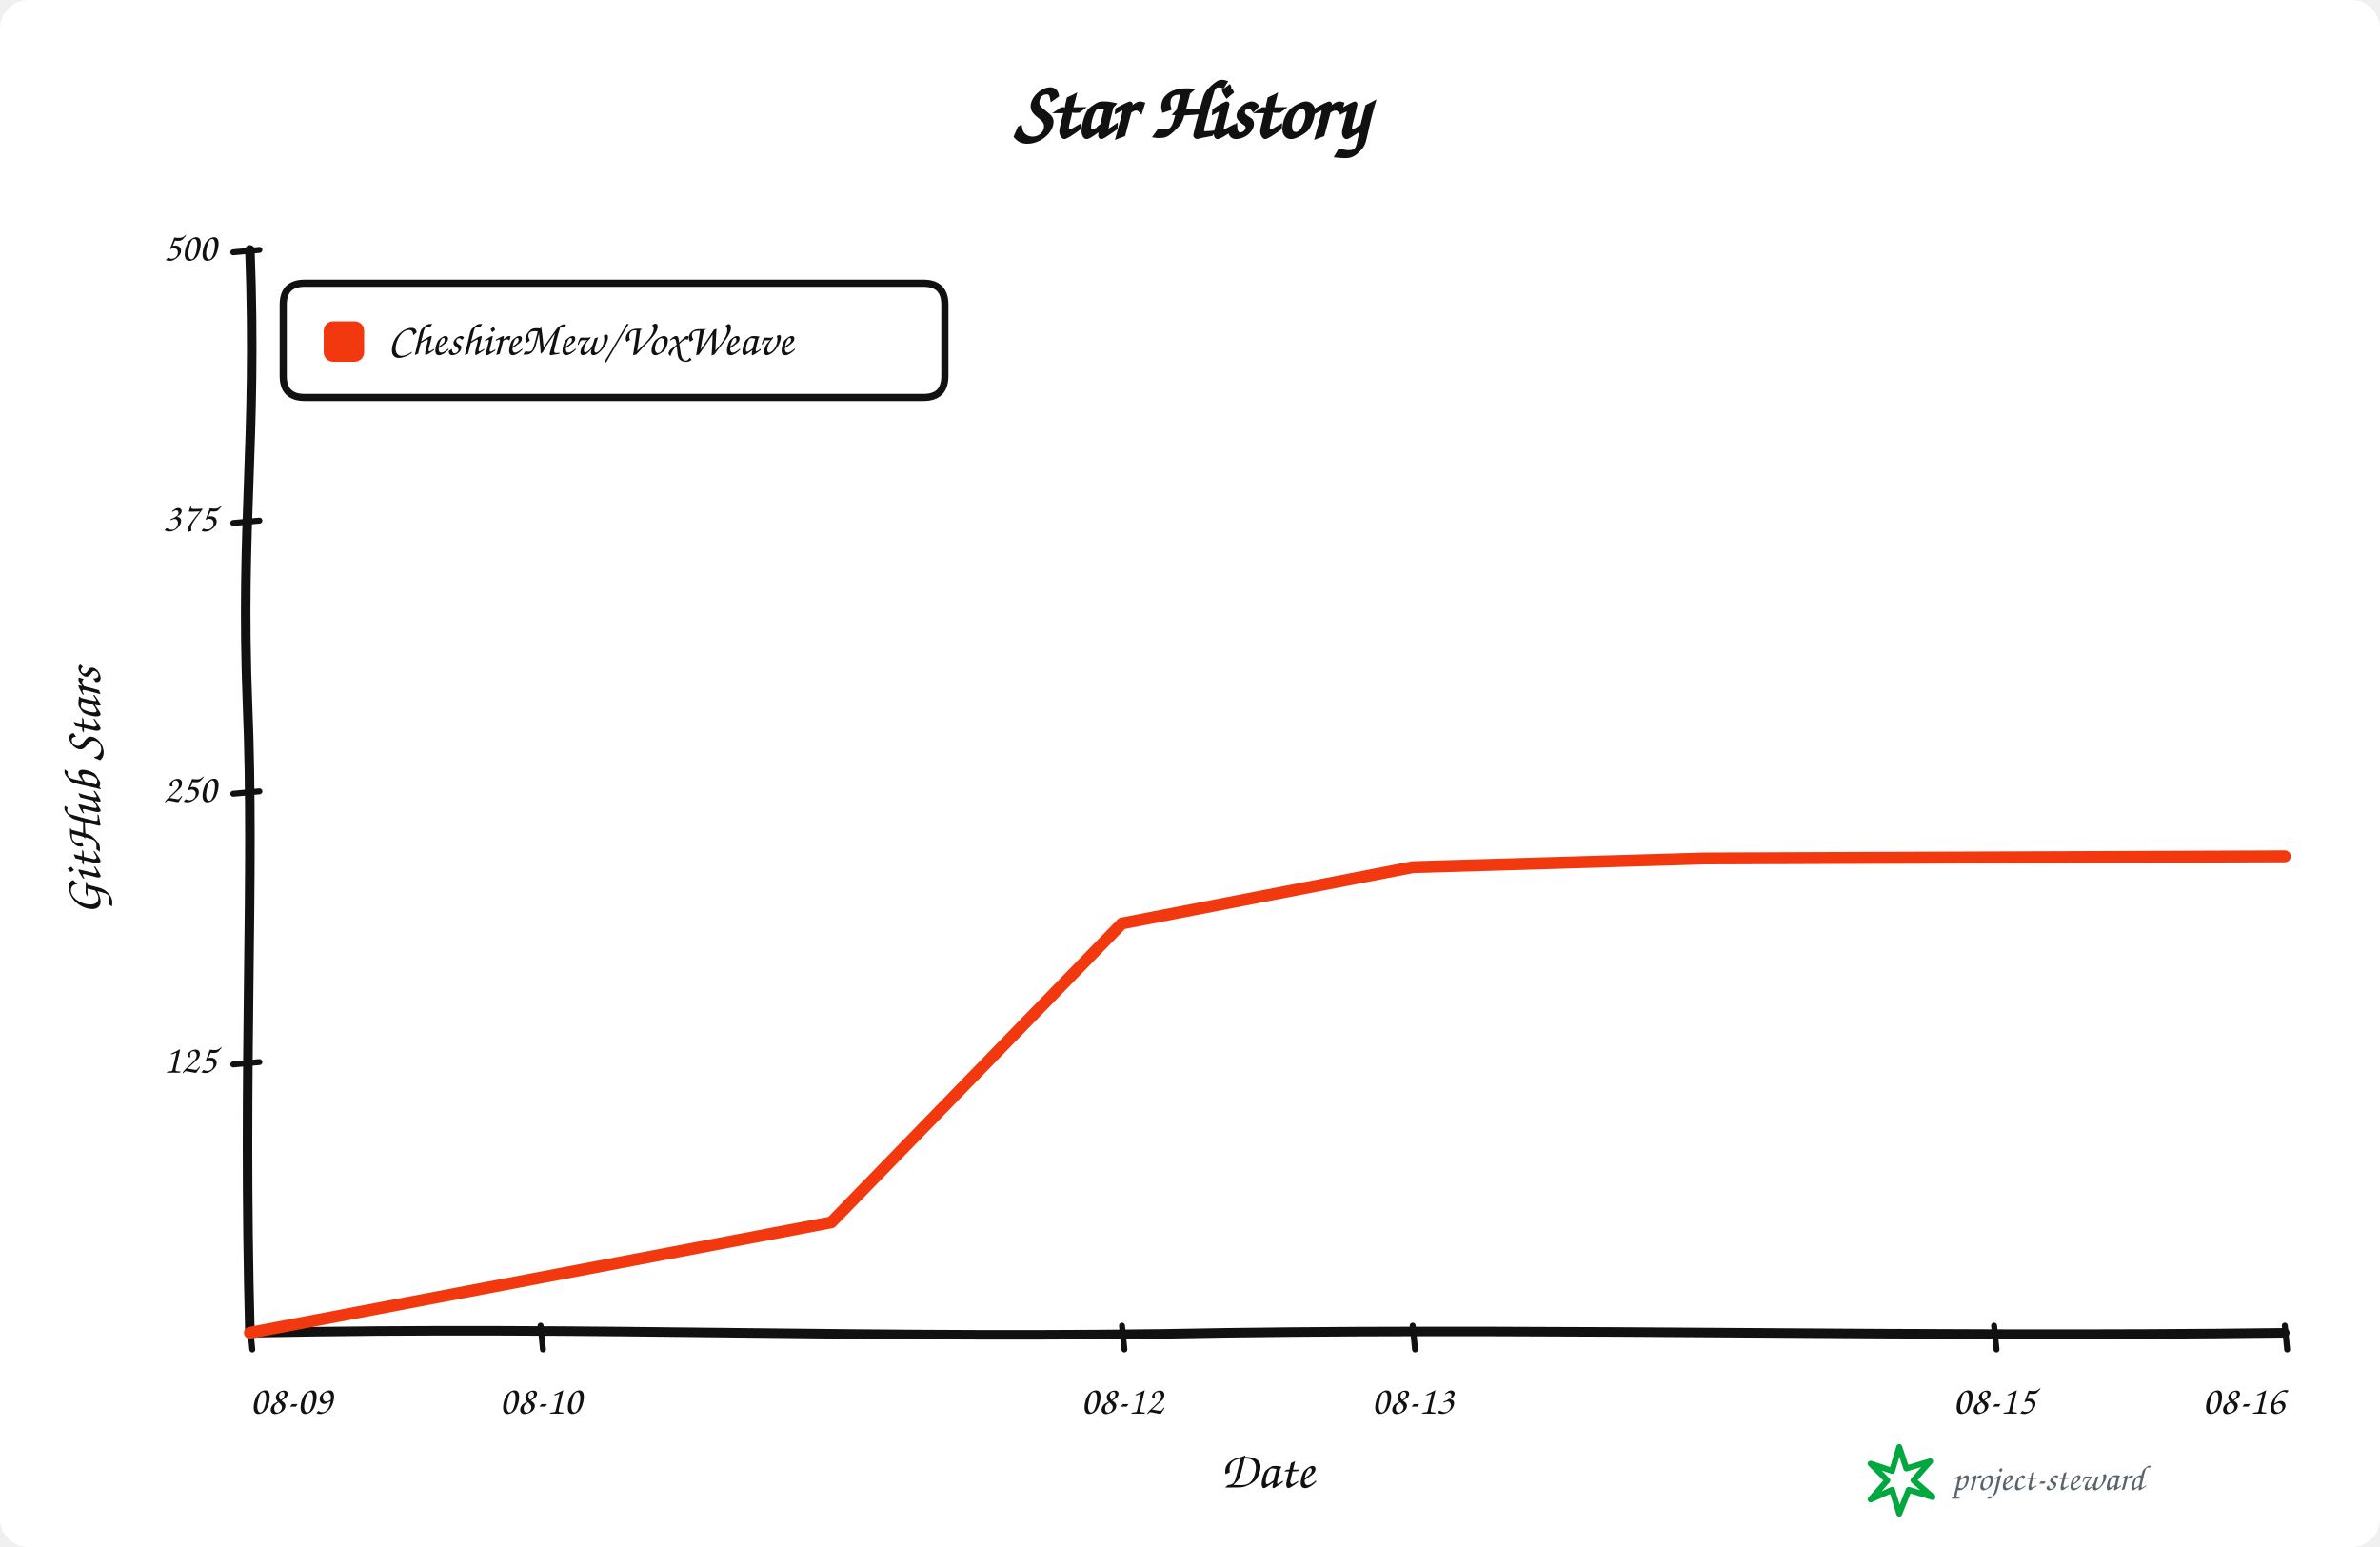
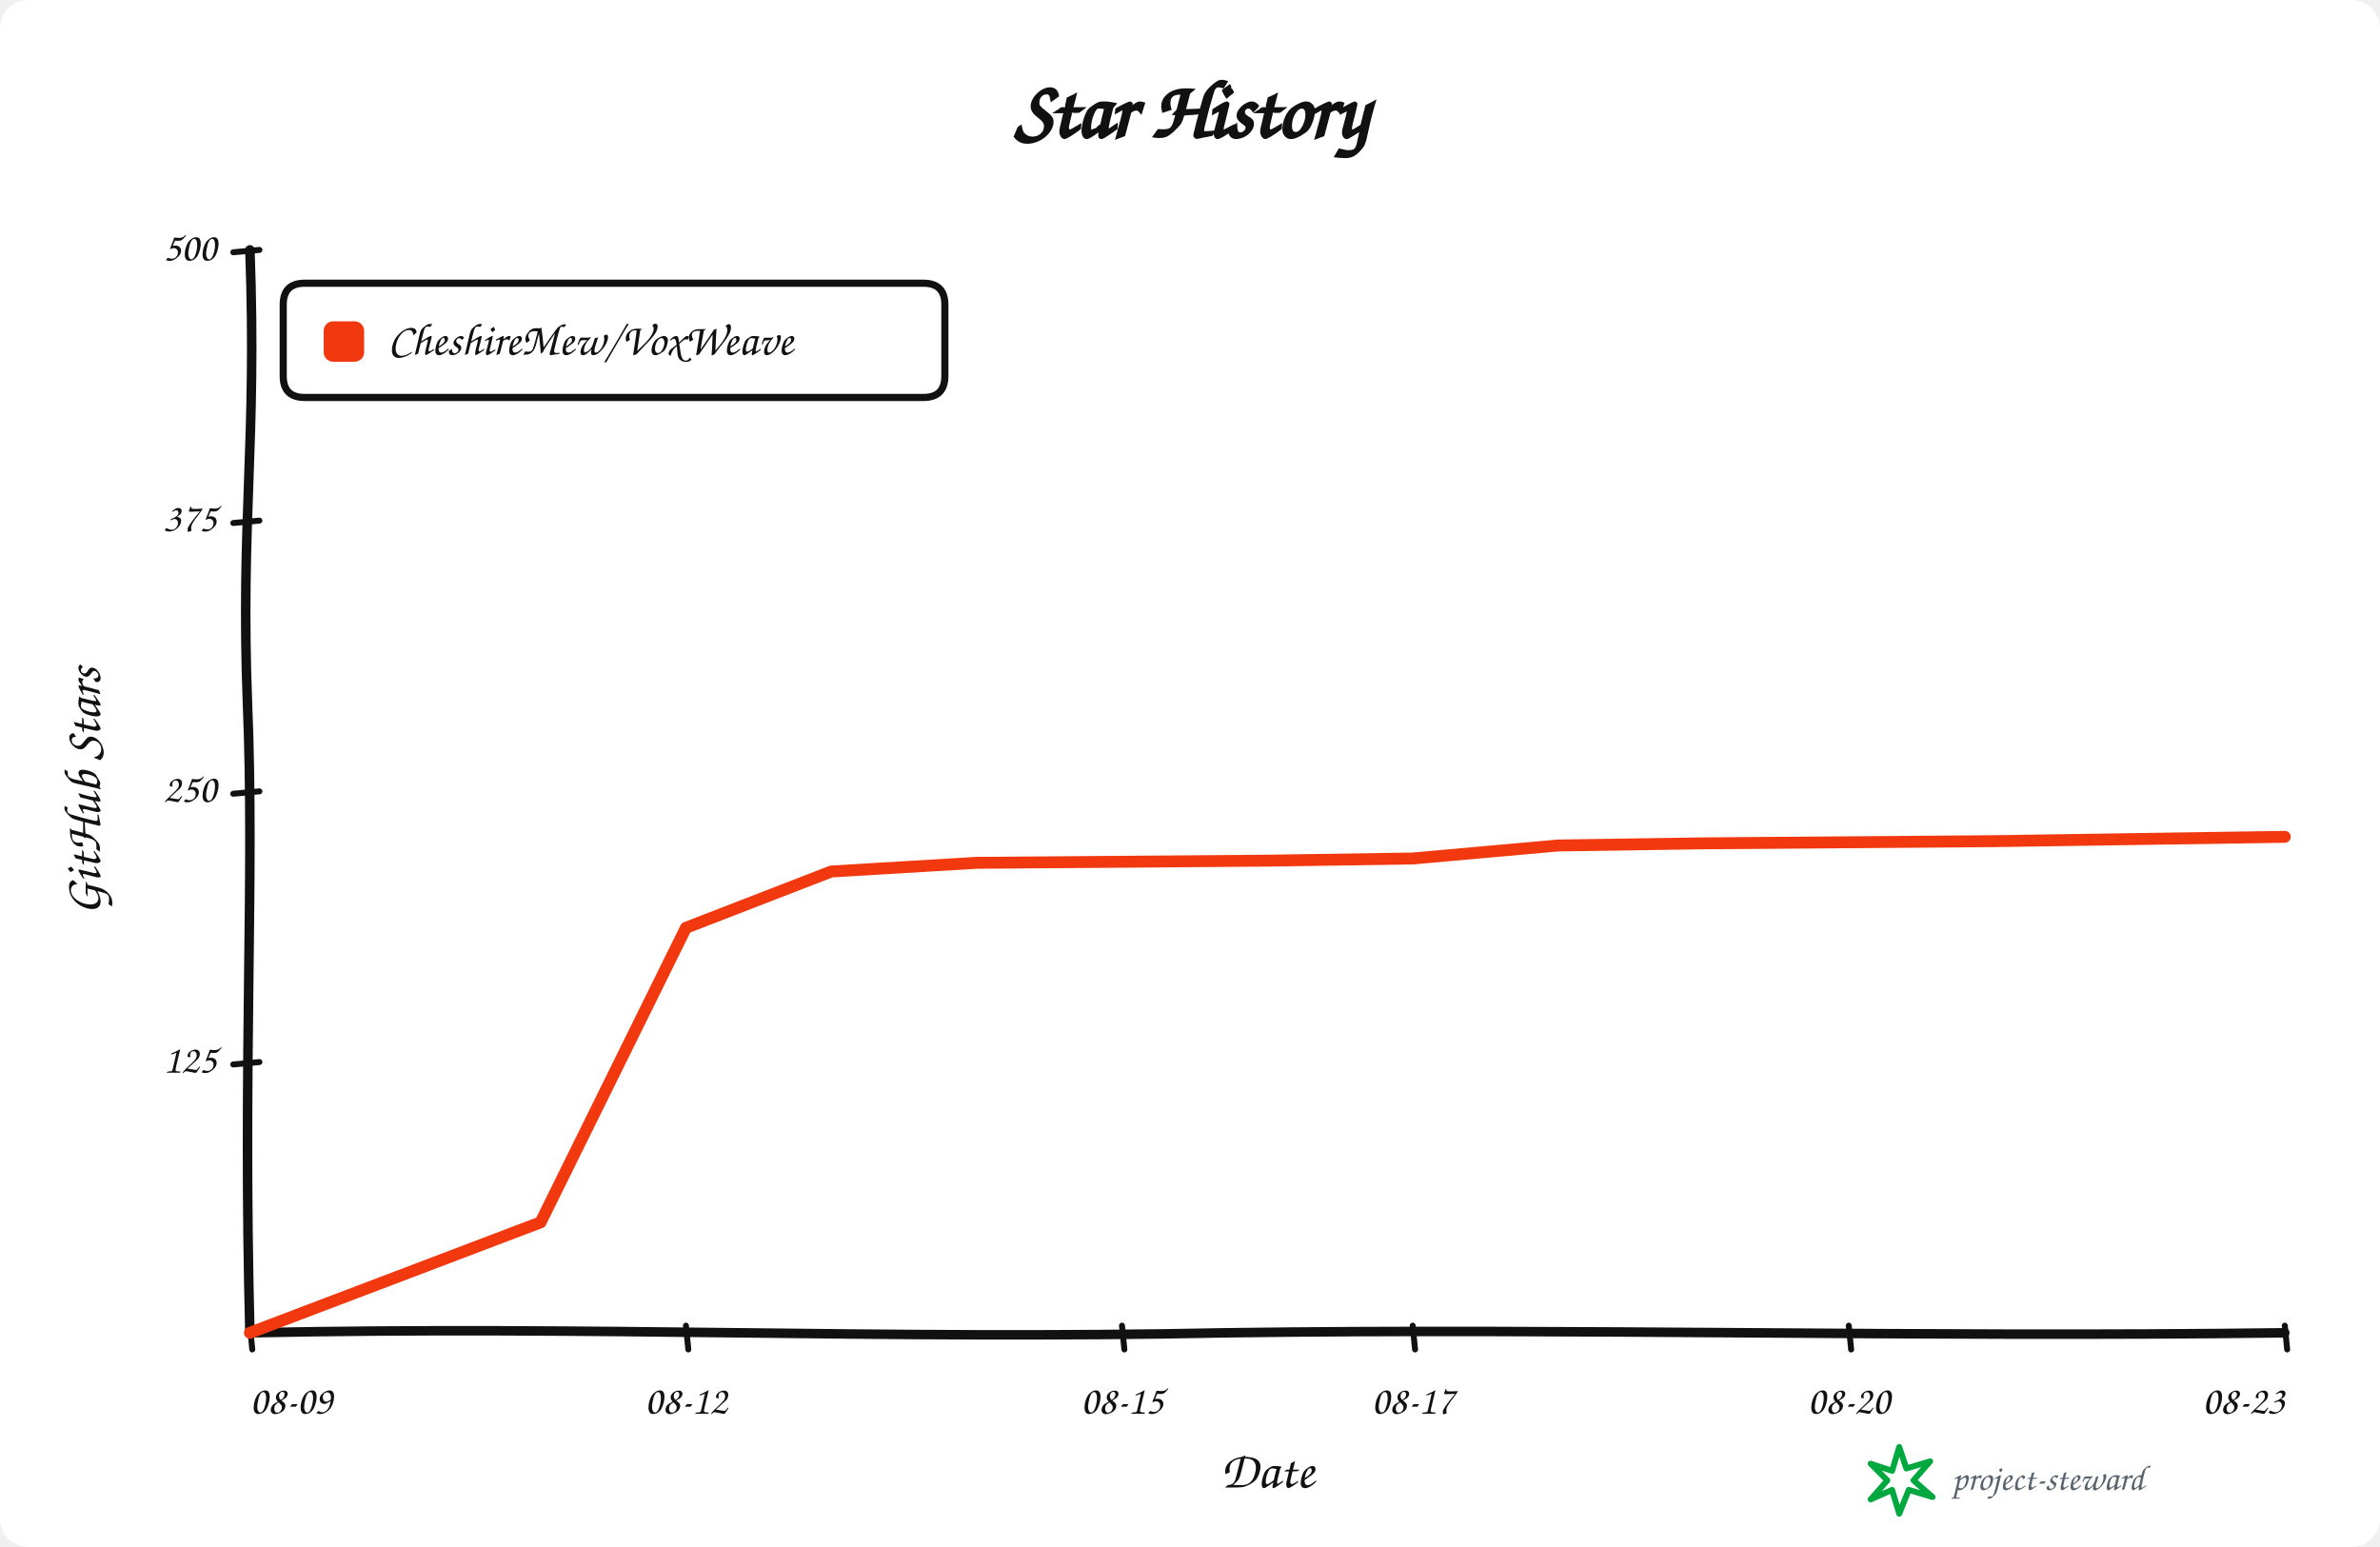
<svg xmlns="http://www.w3.org/2000/svg" width="1000" height="650" viewBox="0 0 1000 650" role="img" aria-labelledby="title description">
  <rect width="100%" height="100%" rx="12" fill="#ffffff" />
  <g data-style="hand-drawn" font-family="Comic Sans MS,Segoe Print,Bradley Hand,cursive" fill="#111111">
    <text x="500.0" y="58" text-anchor="middle" font-size="34" font-weight="700">Star History</text>
    <path data-role="y-axis" d="M 105.00 560.00 C 102.00 446.25, 107.00 368.90, 104.00 296.10 C 101.00 218.75, 108.00 186.90, 105.00 105.00" fill="none" stroke="#111111" stroke-width="4" stroke-linecap="round" />
    <path data-role="x-axis" d="M 105.00 560.00 C 250.35 557.00, 370.05 563.00, 515.40 560.00 C 660.75 558.00, 806.10 562.00, 960.00 560.00" fill="none" stroke="#111111" stroke-width="4" stroke-linecap="round" />
    <text x="42" y="332.5" text-anchor="middle" font-size="22" font-weight="600" transform="rotate(-90 42 332.5)">GitHub Stars</text>
    <text x="532.5" y="625" text-anchor="middle" font-size="22" font-weight="600">Date</text>
    <path data-role="legend-box" d="M 128 119 Q 119 119, 119 128 L 119 158 Q 119 167, 128 167 L 388 167 Q 397 167, 397 158 L 397 128 Q 397 119, 388 119 Z" fill="#ffffff" stroke="#111111" stroke-width="3" stroke-linejoin="round" />
    <rect x="136" y="135" width="17" height="17" rx="4" fill="#f2380f" />
    <text x="163" y="144.0" dominant-baseline="middle" font-size="19" font-weight="600">CheshireMew/VoxWeave</text>
    <path d="M 98 447.25 L 109 446.25" fill="none" stroke="#111111" stroke-width="2.5" stroke-linecap="round" />
    <text x="91" y="446.25" text-anchor="end" dominant-baseline="middle" font-size="17">125</text>
    <path d="M 98 333.50 L 109 332.50" fill="none" stroke="#111111" stroke-width="2.5" stroke-linecap="round" />
    <text x="91" y="332.50" text-anchor="end" dominant-baseline="middle" font-size="17">250</text>
    <path d="M 98 219.75 L 109 218.75" fill="none" stroke="#111111" stroke-width="2.5" stroke-linecap="round" />
    <text x="91" y="218.75" text-anchor="end" dominant-baseline="middle" font-size="17">375</text>
    <path d="M 98 106.00 L 109 105.00" fill="none" stroke="#111111" stroke-width="2.5" stroke-linecap="round" />
    <text x="91" y="105.00" text-anchor="end" dominant-baseline="middle" font-size="17">500</text>
    <path d="M 105.00 557 L 106.00 567" fill="none" stroke="#111111" stroke-width="2.5" stroke-linecap="round" />
    <text x="105.00" y="594" text-anchor="start" font-size="17">08-09</text>
-     <path d="M 227.14 557 L 228.14 567" fill="none" stroke="#111111" stroke-width="2.5" stroke-linecap="round" />
-     <text x="227.14" y="594" text-anchor="middle" font-size="17">08-10</text>
+     <path d="M 288.21 557 L 289.21 567" fill="none" stroke="#111111" stroke-width="2.5" stroke-linecap="round" />
+     <text x="288.21" y="594" text-anchor="middle" font-size="17">08-12</text>
    <path d="M 471.43 557 L 472.43 567" fill="none" stroke="#111111" stroke-width="2.5" stroke-linecap="round" />
-     <text x="471.43" y="594" text-anchor="middle" font-size="17">08-12</text>
+     <text x="471.43" y="594" text-anchor="middle" font-size="17">08-15</text>
    <path d="M 593.57 557 L 594.57 567" fill="none" stroke="#111111" stroke-width="2.5" stroke-linecap="round" />
-     <text x="593.57" y="594" text-anchor="middle" font-size="17">08-13</text>
-     <path d="M 837.86 557 L 838.86 567" fill="none" stroke="#111111" stroke-width="2.5" stroke-linecap="round" />
-     <text x="837.86" y="594" text-anchor="middle" font-size="17">08-15</text>
+     <text x="593.57" y="594" text-anchor="middle" font-size="17">08-17</text>
+     <path d="M 776.79 557 L 777.79 567" fill="none" stroke="#111111" stroke-width="2.5" stroke-linecap="round" />
+     <text x="776.79" y="594" text-anchor="middle" font-size="17">08-20</text>
    <path d="M 960.00 557 L 961.00 567" fill="none" stroke="#111111" stroke-width="2.5" stroke-linecap="round" />
-     <text x="960.00" y="594" text-anchor="end" font-size="17">08-16</text>
-     <path data-role="star-line" d="M 105.00 560.00 L 349.29 513.59 L 471.43 388.01 L 593.57 364.35 L 715.71 360.71 L 960.00 359.80" fill="none" stroke="#f2380f" stroke-width="5" stroke-linejoin="round" stroke-linecap="round" />
+     <text x="960.00" y="594" text-anchor="end" font-size="17">08-23</text>
+     <path data-role="star-line" d="M 105.00 560.00 L 227.14 513.59 L 288.21 389.83 L 349.29 366.17 L 410.36 362.53 L 532.50 361.62 L 593.57 360.71 L 654.64 355.25 L 715.71 354.34 L 837.86 353.43 L 898.93 352.52 L 960.00 351.61" fill="none" stroke="#f2380f" stroke-width="5" stroke-linejoin="round" stroke-linecap="round" />
    <g data-role="signature" transform="translate(786 608)">
      <path d="M 12 0 L 15 9 L 25 6 L 18 14 L 26 21 L 16 18 L 12 28 L 9 18 L 0 22 L 7 14 L 0 7 L 9 10 Z" fill="none" stroke="#00a83f" stroke-width="2.5" stroke-linejoin="round" />
      <text x="34" y="18" fill="#59636e" font-size="15">project-steward</text>
    </g>
  </g>
</svg>
